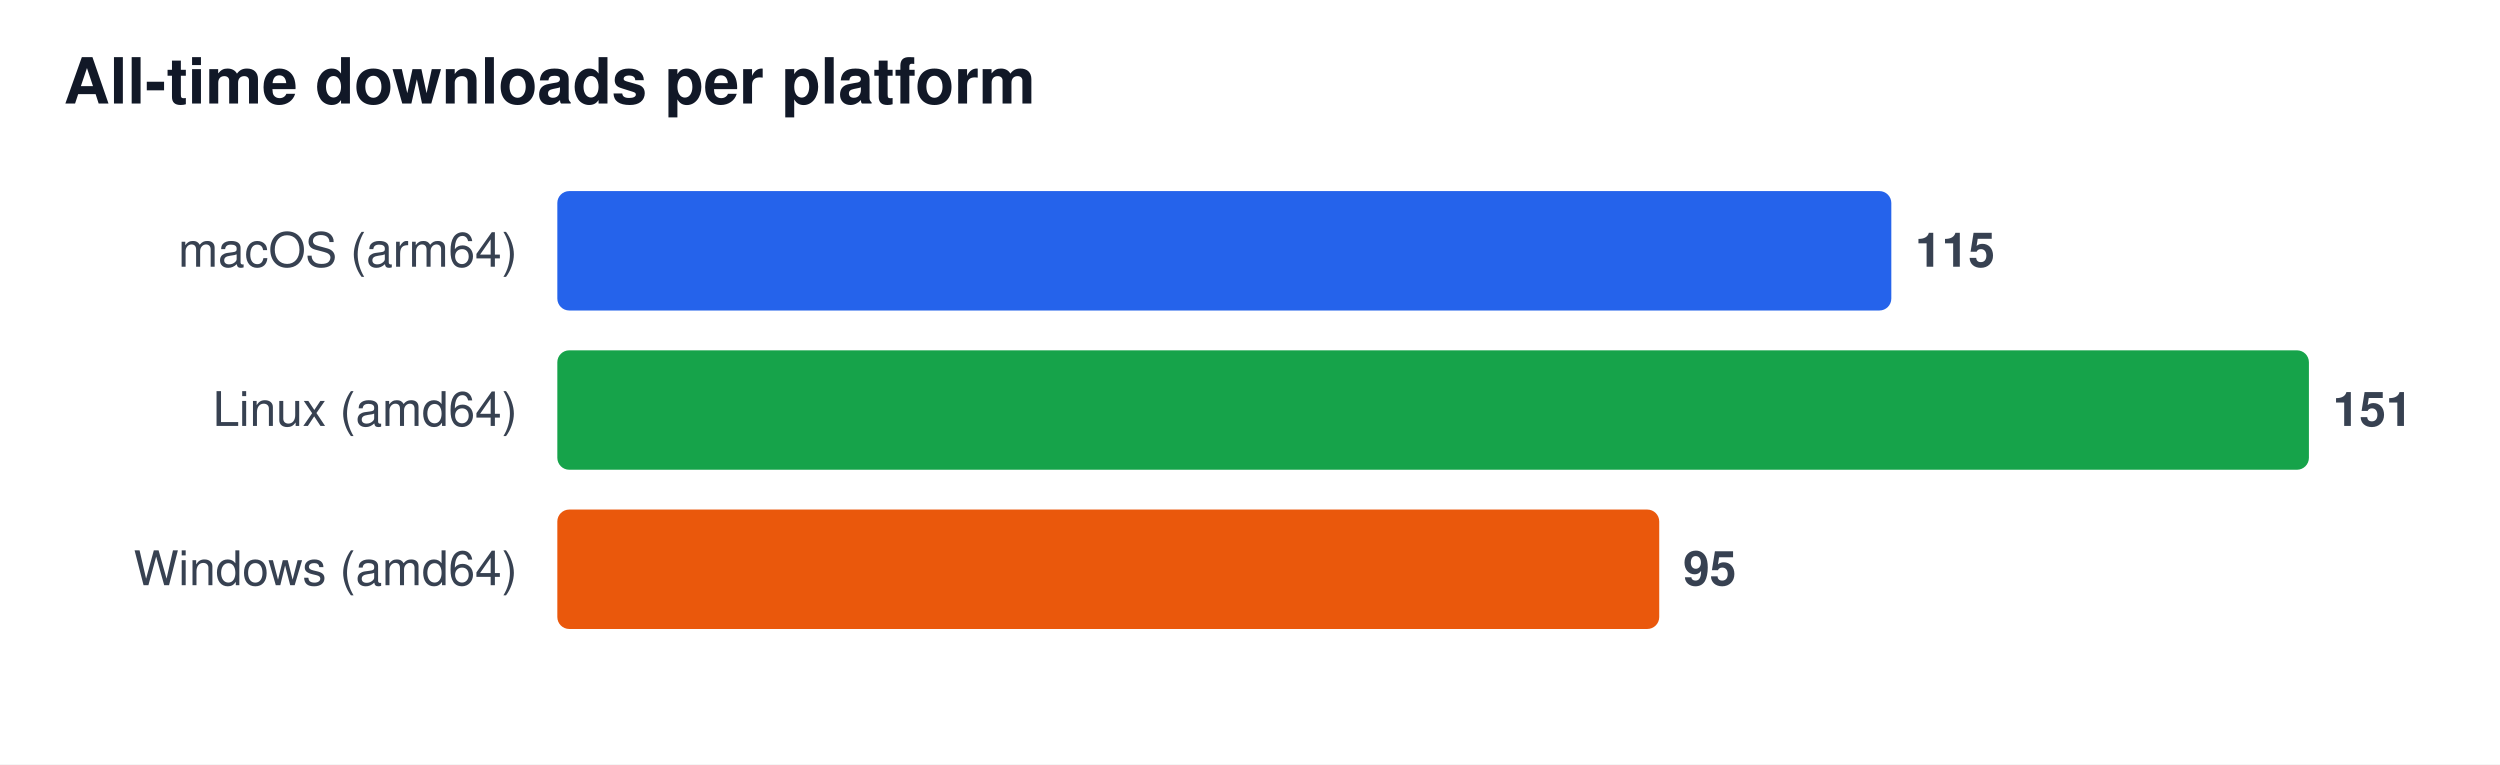
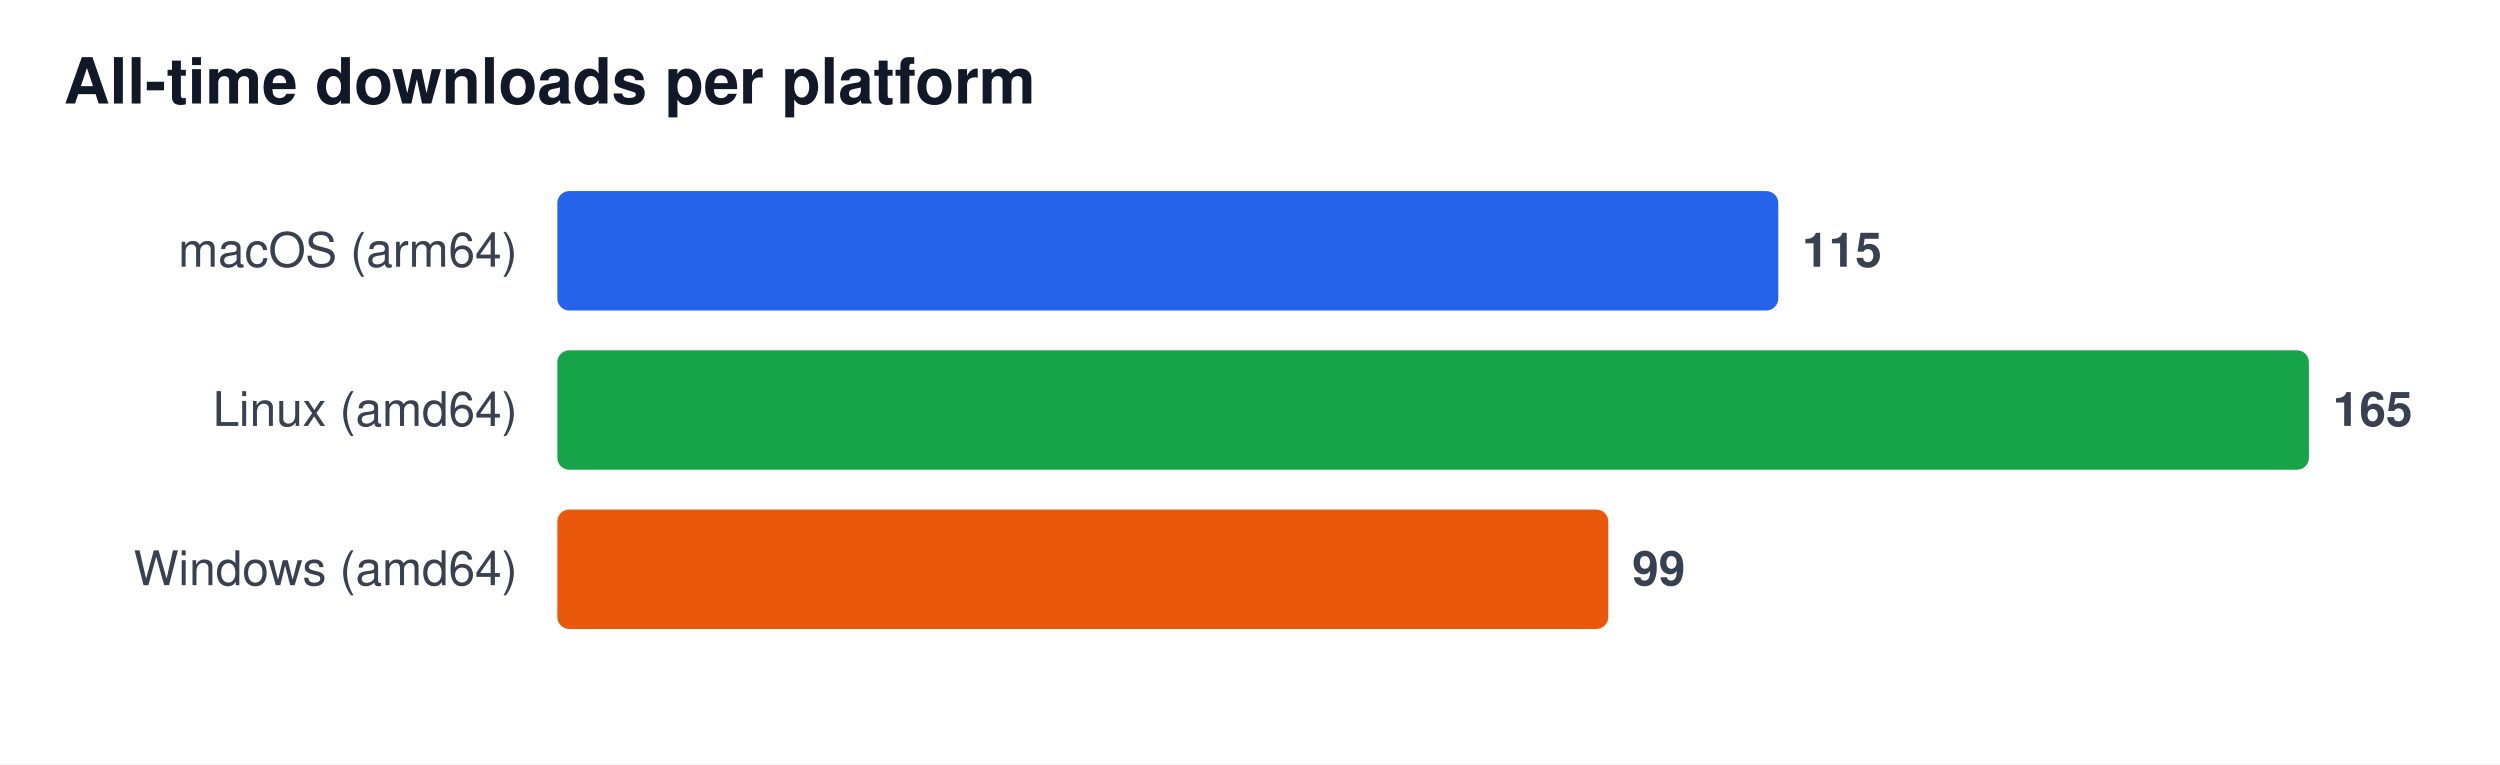
<svg xmlns="http://www.w3.org/2000/svg" width="628" height="192" viewBox="0 0 628 192" font-family="Segoe UI, Helvetica, Arial, sans-serif" role="img" aria-label="All-time downloads per platform">
  <rect width="628" height="192" fill="#ffffff" />
  <text x="16" y="26" font-size="16" font-weight="600" fill="#111827">All-time downloads per platform</text>
  <text x="130" y="67" font-size="12" fill="#374151" text-anchor="end">macOS (arm64)</text>
-   <rect x="140" y="48" width="335.1" height="30" rx="3" fill="#2563eb" />
-   <text x="481.1" y="67" font-size="12" font-weight="600" fill="#374151">115</text>
+   <rect x="140" y="48" width="306.7" height="30" rx="3" fill="#2563eb" />
+   <text x="452.7" y="67" font-size="12" font-weight="600" fill="#374151">115</text>
  <text x="130" y="107" font-size="12" fill="#374151" text-anchor="end">Linux (amd64)</text>
  <rect x="140" y="88" width="440.0" height="30" rx="3" fill="#16a34a" />
-   <text x="586.0" y="107" font-size="12" font-weight="600" fill="#374151">151</text>
+   <text x="586.0" y="107" font-size="12" font-weight="600" fill="#374151">165</text>
  <text x="130" y="147" font-size="12" fill="#374151" text-anchor="end">Windows (amd64)</text>
-   <rect x="140" y="128" width="276.8" height="30" rx="3" fill="#ea580c" />
-   <text x="422.8" y="147" font-size="12" font-weight="600" fill="#374151">95</text>
+   <rect x="140" y="128" width="264.0" height="30" rx="3" fill="#ea580c" />
+   <text x="410.0" y="147" font-size="12" font-weight="600" fill="#374151">99</text>
</svg>
